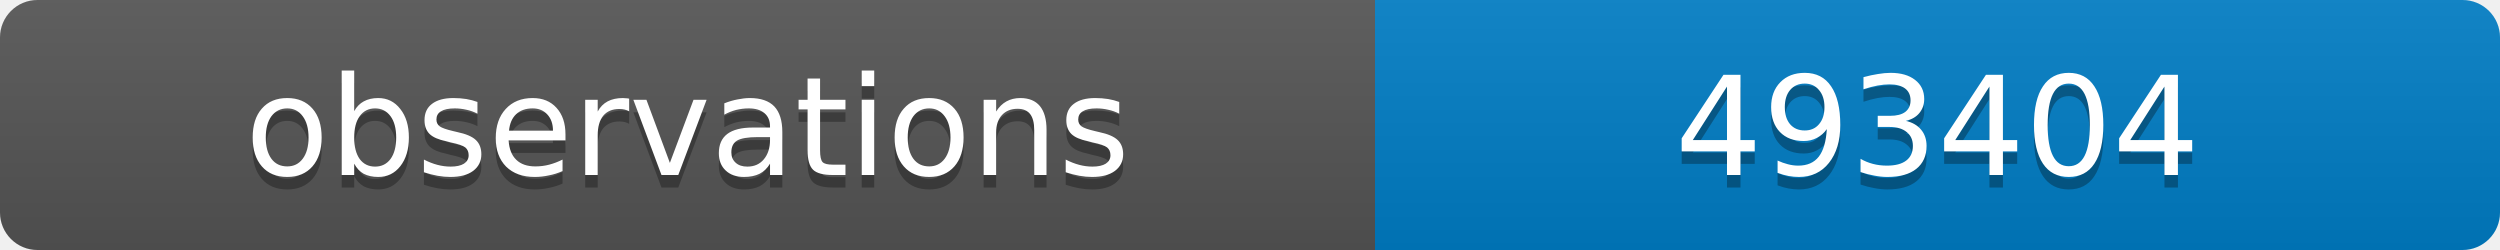
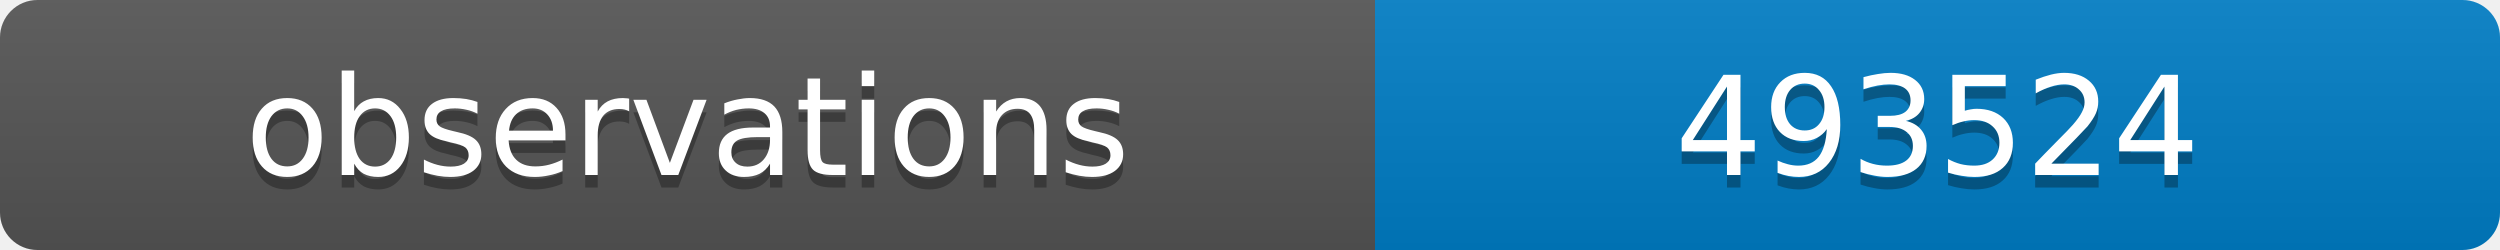
<svg xmlns="http://www.w3.org/2000/svg" width="200" height="20">
  <linearGradient id="b" x2="0" y2="100%">
    <stop offset="0" stop-color="#bbb" stop-opacity=".1" />
    <stop offset="1" stop-opacity=".1" />
  </linearGradient>
  <clipPath id="a">
    <rect width="200" height="20" rx="3" fill="#fff" />
  </clipPath>
  <g clip-path="url(#a)">
    <path fill="#555" d="M0 0h110v20H0z" />
    <path fill="#007ec6" d="M110 0h90v20H110z" />
    <path fill="url(#b)" d="M0 0h200v20H0z" />
  </g>
  <g fill="#fff" text-anchor="middle" font-family="DejaVu Sans,Verdana,Geneva,sans-serif" font-size="11">
    <text x="55" y="15" fill="#010101" fill-opacity=".3">observations</text>
    <text x="55" y="14">observations</text>
-     <text x="155" y="15" fill="#010101" fill-opacity=".3">493404</text>
-     <text x="155" y="14">493404</text>
+     <text x="155" y="15" fill="#010101" fill-opacity=".3">493524</text>
+     <text x="155" y="14">493524</text>
  </g>
</svg>
